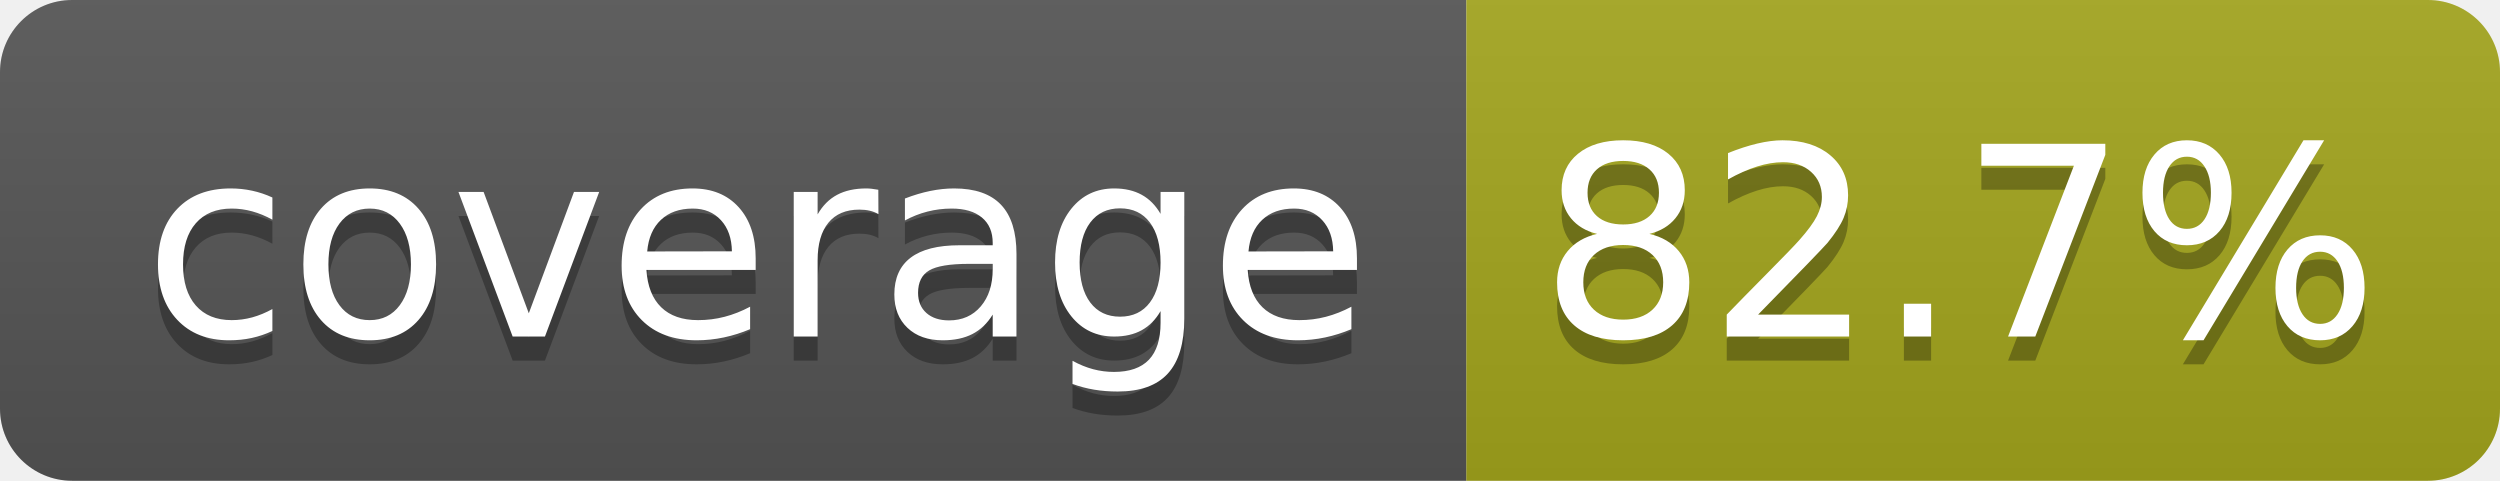
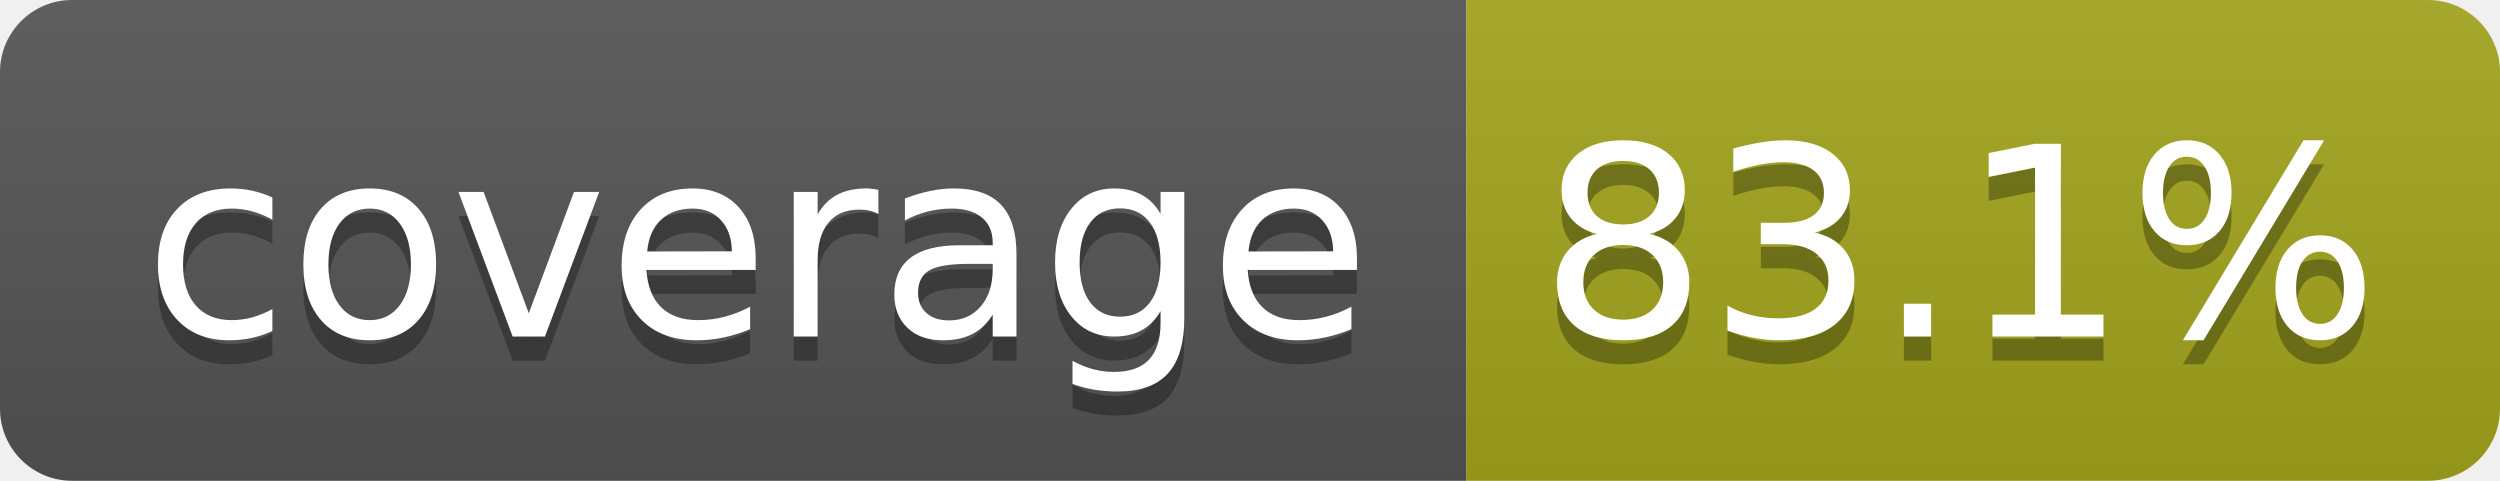
- <svg xmlns="http://www.w3.org/2000/svg" width="104" height="20" role="img" aria-label="coverage: 82.7%">
+ <svg xmlns="http://www.w3.org/2000/svg" width="104" height="20" role="img" aria-label="coverage: 83.1%">
  <linearGradient id="s" x2="0" y2="100%">
    <stop offset="0" stop-color="#bbb" stop-opacity=".1" />
    <stop offset="1" stop-opacity=".1" />
  </linearGradient>
  <clipPath id="r">
    <rect width="104" height="20" rx="3" fill="#fff" />
  </clipPath>
  <g clip-path="url(#r)">
    <rect width="61" height="20" fill="#555" />
    <rect x="61" width="43" height="20" fill="#a4a61d" />
    <rect width="104" height="20" fill="url(#s)" />
  </g>
  <g fill="#fff" text-anchor="middle" font-family="Verdana,Geneva,DejaVu Sans,sans-serif" text-rendering="geometricPrecision" font-size="110">
    <text aria-hidden="true" x="315" y="150" fill="#010101" fill-opacity=".3" transform="scale(.1)" textLength="510">coverage</text>
    <text x="315" y="140" transform="scale(.1)" fill="#fff" textLength="510">coverage</text>
-     <text aria-hidden="true" x="815" y="150" fill="#010101" fill-opacity=".3" transform="scale(.1)" textLength="330">82.7%</text>
-     <text x="815" y="140" transform="scale(.1)" fill="#fff" textLength="330">82.7%</text>
+     <text aria-hidden="true" x="815" y="150" fill="#010101" fill-opacity=".3" transform="scale(.1)" textLength="330">83.1%</text>
+     <text x="815" y="140" transform="scale(.1)" fill="#fff" textLength="330">83.1%</text>
  </g>
</svg>
